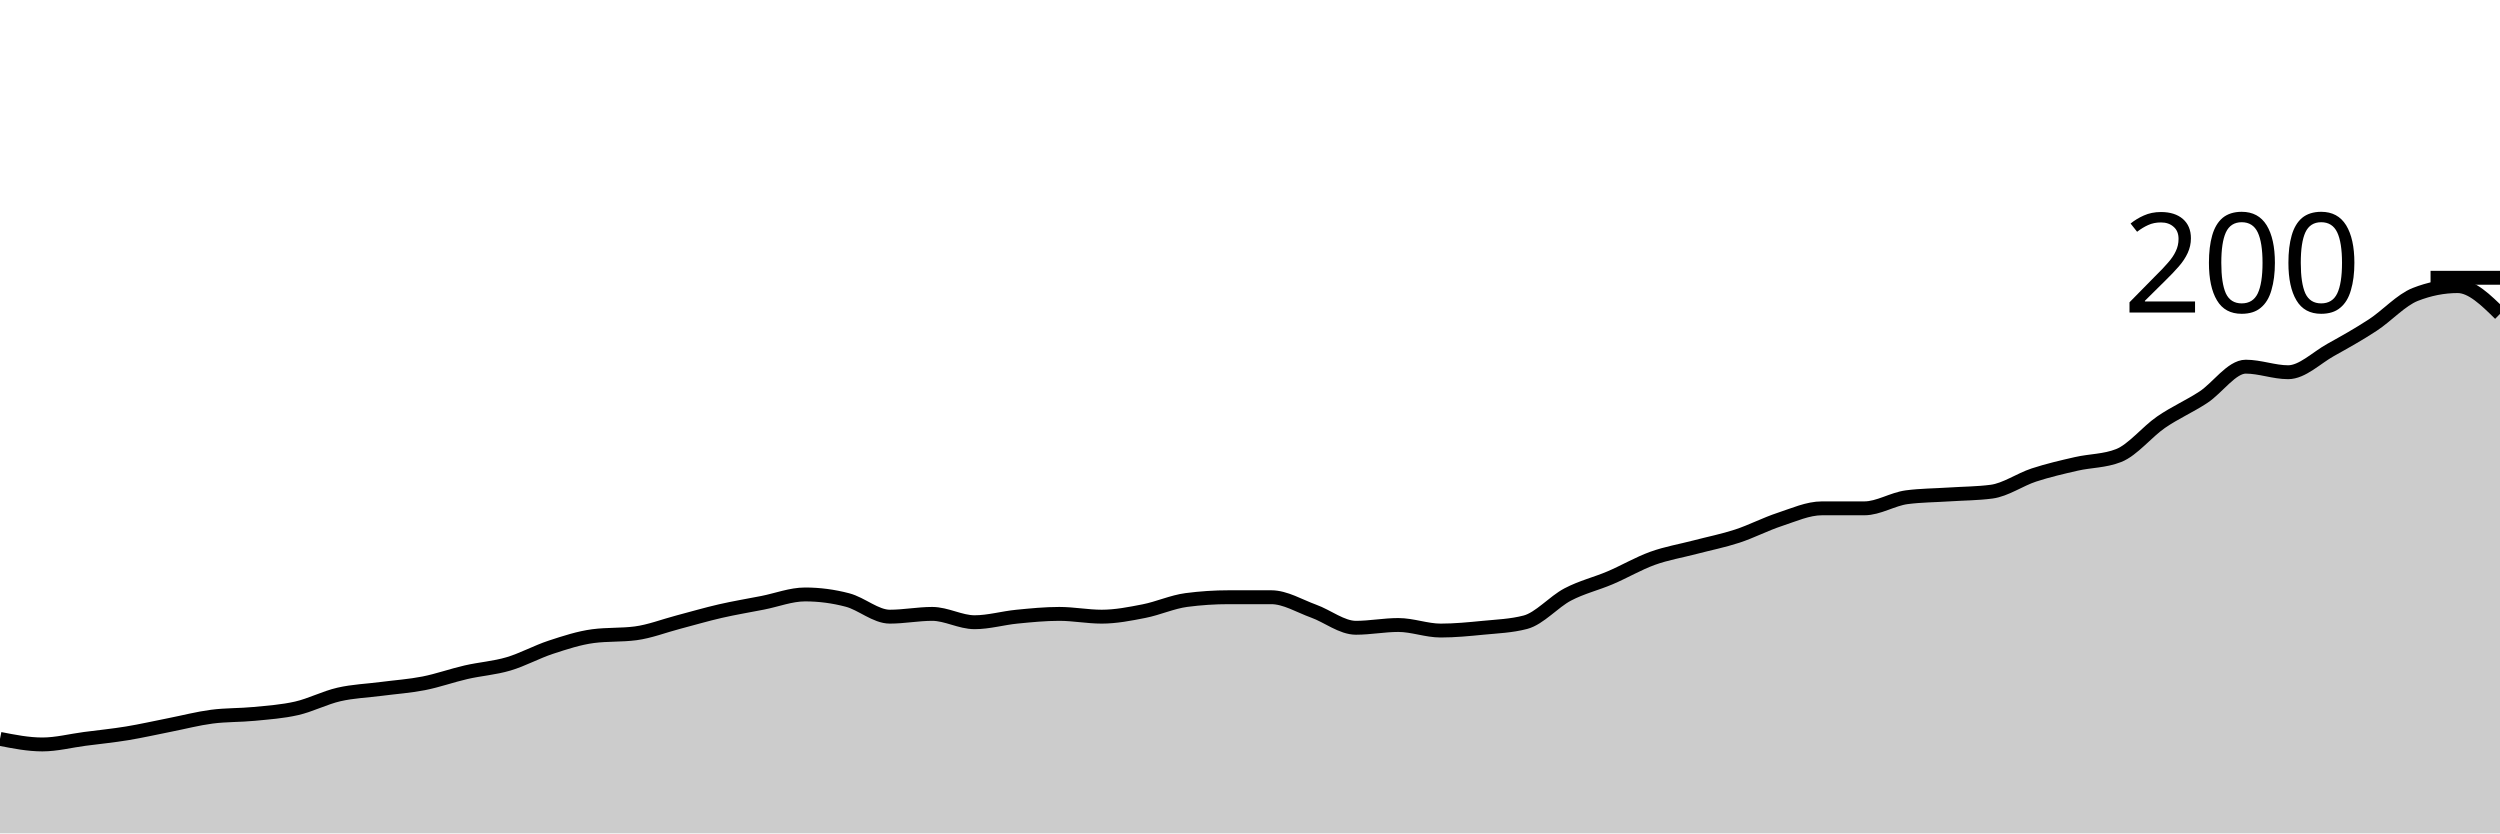
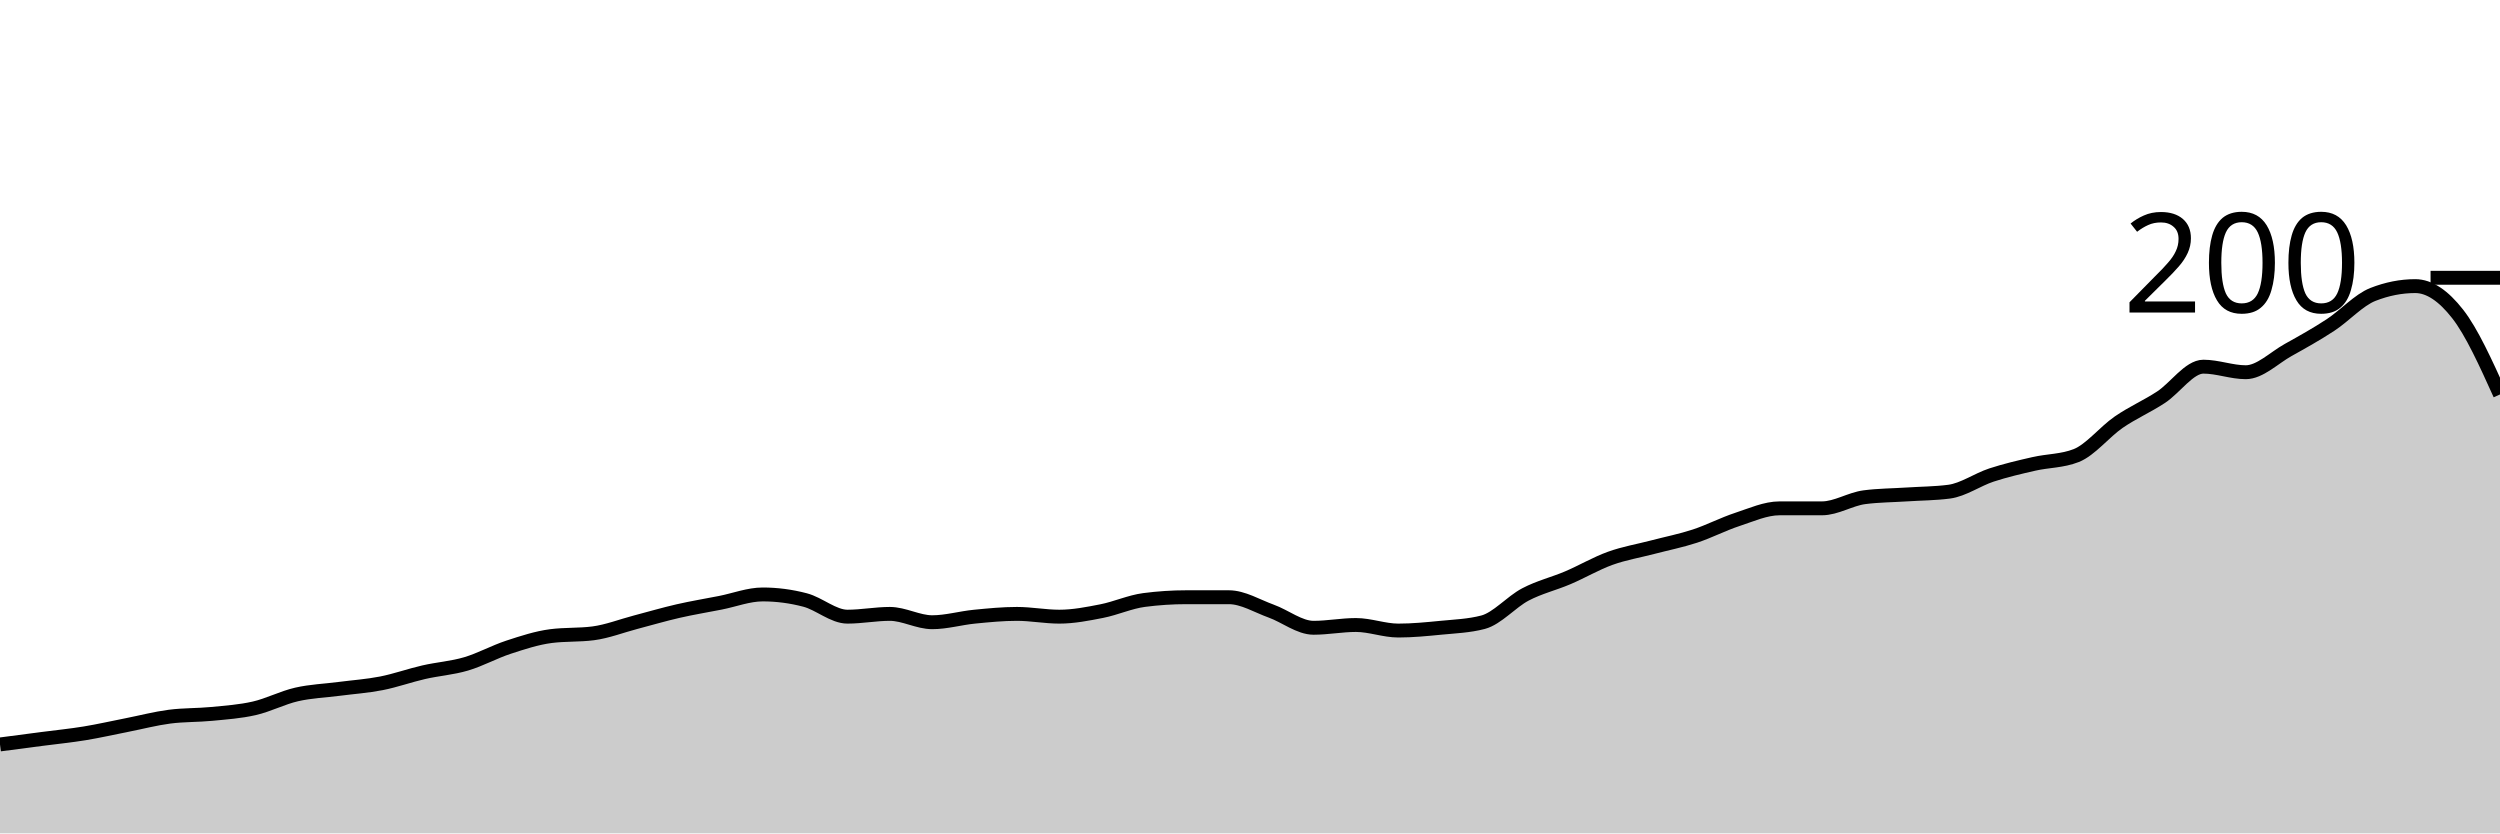
<svg xmlns="http://www.w3.org/2000/svg" viewBox="0 0 180 60">
  <g transform="translate(0,20)">
-     <path class="area" fill="rgba(0, 0, 0, 0.2)" d="M0,33.2C1.017,33.4,2.034,33.6,3.051,33.6C4.068,33.6,5.085,33.333,6.102,33.2C7.119,33.067,8.136,32.967,9.153,32.8C10.169,32.633,11.186,32.4,12.203,32.2C13.22,32,14.237,31.733,15.254,31.6C16.271,31.467,17.288,31.5,18.305,31.4C19.322,31.3,20.339,31.233,21.356,31C22.373,30.767,23.39,30.233,24.407,30C25.424,29.767,26.441,29.733,27.458,29.6C28.475,29.467,29.492,29.4,30.508,29.2C31.525,29,32.542,28.633,33.559,28.4C34.576,28.167,35.593,28.1,36.61,27.8C37.627,27.5,38.644,26.933,39.661,26.6C40.678,26.267,41.695,25.933,42.712,25.8C43.729,25.667,44.746,25.733,45.763,25.6C46.78,25.467,47.797,25.067,48.814,24.8C49.831,24.533,50.847,24.233,51.864,24C52.881,23.767,53.898,23.6,54.915,23.4C55.932,23.2,56.949,22.8,57.966,22.8C58.983,22.8,60,22.933,61.017,23.2C62.034,23.467,63.051,24.4,64.068,24.4C65.085,24.4,66.102,24.2,67.119,24.2C68.136,24.2,69.153,24.8,70.169,24.8C71.186,24.8,72.203,24.5,73.22,24.4C74.237,24.3,75.254,24.2,76.271,24.2C77.288,24.2,78.305,24.4,79.322,24.4C80.339,24.4,81.356,24.2,82.373,24C83.39,23.8,84.407,23.333,85.424,23.2C86.441,23.067,87.458,23,88.475,23C89.492,23,90.508,23,91.525,23C92.542,23,93.559,23.633,94.576,24C95.593,24.367,96.61,25.2,97.627,25.2C98.644,25.2,99.661,25,100.678,25C101.695,25,102.712,25.4,103.729,25.4C104.746,25.4,105.763,25.3,106.78,25.2C107.797,25.1,108.814,25.067,109.831,24.8C110.847,24.533,111.864,23.333,112.881,22.8C113.898,22.267,114.915,22.033,115.932,21.6C116.949,21.167,117.966,20.567,118.983,20.2C120,19.833,121.017,19.667,122.034,19.4C123.051,19.133,124.068,18.933,125.085,18.6C126.102,18.267,127.119,17.733,128.136,17.4C129.153,17.067,130.169,16.6,131.186,16.6C132.203,16.6,133.22,16.6,134.237,16.6C135.254,16.6,136.271,15.933,137.288,15.8C138.305,15.667,139.322,15.667,140.339,15.6C141.356,15.533,142.373,15.533,143.39,15.4C144.407,15.267,145.424,14.533,146.441,14.2C147.458,13.867,148.475,13.633,149.492,13.4C150.508,13.167,151.525,13.2,152.542,12.8C153.559,12.4,154.576,11.1,155.593,10.4C156.61,9.7,157.627,9.267,158.644,8.6C159.661,7.933,160.678,6.4,161.695,6.4C162.712,6.4,163.729,6.8,164.746,6.8C165.763,6.8,166.78,5.767,167.797,5.2C168.814,4.633,169.831,4.067,170.847,3.4C171.864,2.733,172.881,1.6,173.898,1.2C174.915,0.8,175.932,0.6,176.949,0.6C177.966,0.6,178.983,1.6,180,2.6L180,40C178.983,40,177.966,40,176.949,40C175.932,40,174.915,40,173.898,40C172.881,40,171.864,40,170.847,40C169.831,40,168.814,40,167.797,40C166.78,40,165.763,40,164.746,40C163.729,40,162.712,40,161.695,40C160.678,40,159.661,40,158.644,40C157.627,40,156.61,40,155.593,40C154.576,40,153.559,40,152.542,40C151.525,40,150.508,40,149.492,40C148.475,40,147.458,40,146.441,40C145.424,40,144.407,40,143.39,40C142.373,40,141.356,40,140.339,40C139.322,40,138.305,40,137.288,40C136.271,40,135.254,40,134.237,40C133.22,40,132.203,40,131.186,40C130.169,40,129.153,40,128.136,40C127.119,40,126.102,40,125.085,40C124.068,40,123.051,40,122.034,40C121.017,40,120,40,118.983,40C117.966,40,116.949,40,115.932,40C114.915,40,113.898,40,112.881,40C111.864,40,110.847,40,109.831,40C108.814,40,107.797,40,106.78,40C105.763,40,104.746,40,103.729,40C102.712,40,101.695,40,100.678,40C99.661,40,98.644,40,97.627,40C96.61,40,95.593,40,94.576,40C93.559,40,92.542,40,91.525,40C90.508,40,89.492,40,88.475,40C87.458,40,86.441,40,85.424,40C84.407,40,83.39,40,82.373,40C81.356,40,80.339,40,79.322,40C78.305,40,77.288,40,76.271,40C75.254,40,74.237,40,73.22,40C72.203,40,71.186,40,70.169,40C69.153,40,68.136,40,67.119,40C66.102,40,65.085,40,64.068,40C63.051,40,62.034,40,61.017,40C60,40,58.983,40,57.966,40C56.949,40,55.932,40,54.915,40C53.898,40,52.881,40,51.864,40C50.847,40,49.831,40,48.814,40C47.797,40,46.78,40,45.763,40C44.746,40,43.729,40,42.712,40C41.695,40,40.678,40,39.661,40C38.644,40,37.627,40,36.61,40C35.593,40,34.576,40,33.559,40C32.542,40,31.525,40,30.508,40C29.492,40,28.475,40,27.458,40C26.441,40,25.424,40,24.407,40C23.39,40,22.373,40,21.356,40C20.339,40,19.322,40,18.305,40C17.288,40,16.271,40,15.254,40C14.237,40,13.22,40,12.203,40C11.186,40,10.169,40,9.153,40C8.136,40,7.119,40,6.102,40C5.085,40,4.068,40,3.051,40C2.034,40,1.017,40,0,40Z" />
-     <path class="line" stroke="black" fill="none" d="M0,33.2C1.017,33.4,2.034,33.6,3.051,33.6C4.068,33.6,5.085,33.333,6.102,33.2C7.119,33.067,8.136,32.967,9.153,32.8C10.169,32.633,11.186,32.4,12.203,32.2C13.22,32,14.237,31.733,15.254,31.6C16.271,31.467,17.288,31.5,18.305,31.4C19.322,31.3,20.339,31.233,21.356,31C22.373,30.767,23.39,30.233,24.407,30C25.424,29.767,26.441,29.733,27.458,29.6C28.475,29.467,29.492,29.4,30.508,29.2C31.525,29,32.542,28.633,33.559,28.4C34.576,28.167,35.593,28.1,36.61,27.8C37.627,27.5,38.644,26.933,39.661,26.6C40.678,26.267,41.695,25.933,42.712,25.8C43.729,25.667,44.746,25.733,45.763,25.6C46.78,25.467,47.797,25.067,48.814,24.8C49.831,24.533,50.847,24.233,51.864,24C52.881,23.767,53.898,23.6,54.915,23.4C55.932,23.2,56.949,22.8,57.966,22.8C58.983,22.8,60,22.933,61.017,23.2C62.034,23.467,63.051,24.4,64.068,24.4C65.085,24.4,66.102,24.2,67.119,24.2C68.136,24.2,69.153,24.8,70.169,24.8C71.186,24.8,72.203,24.5,73.22,24.4C74.237,24.3,75.254,24.2,76.271,24.2C77.288,24.2,78.305,24.4,79.322,24.4C80.339,24.4,81.356,24.2,82.373,24C83.39,23.8,84.407,23.333,85.424,23.2C86.441,23.067,87.458,23,88.475,23C89.492,23,90.508,23,91.525,23C92.542,23,93.559,23.633,94.576,24C95.593,24.367,96.61,25.2,97.627,25.2C98.644,25.2,99.661,25,100.678,25C101.695,25,102.712,25.4,103.729,25.4C104.746,25.4,105.763,25.3,106.78,25.2C107.797,25.1,108.814,25.067,109.831,24.8C110.847,24.533,111.864,23.333,112.881,22.8C113.898,22.267,114.915,22.033,115.932,21.6C116.949,21.167,117.966,20.567,118.983,20.2C120,19.833,121.017,19.667,122.034,19.4C123.051,19.133,124.068,18.933,125.085,18.6C126.102,18.267,127.119,17.733,128.136,17.4C129.153,17.067,130.169,16.6,131.186,16.6C132.203,16.6,133.22,16.6,134.237,16.6C135.254,16.6,136.271,15.933,137.288,15.8C138.305,15.667,139.322,15.667,140.339,15.6C141.356,15.533,142.373,15.533,143.39,15.4C144.407,15.267,145.424,14.533,146.441,14.2C147.458,13.867,148.475,13.633,149.492,13.4C150.508,13.167,151.525,13.2,152.542,12.8C153.559,12.4,154.576,11.1,155.593,10.4C156.61,9.7,157.627,9.267,158.644,8.6C159.661,7.933,160.678,6.4,161.695,6.4C162.712,6.4,163.729,6.8,164.746,6.8C165.763,6.8,166.78,5.767,167.797,5.2C168.814,4.633,169.831,4.067,170.847,3.4C171.864,2.733,172.881,1.6,173.898,1.2C174.915,0.8,175.932,0.6,176.949,0.6C177.966,0.6,178.983,1.6,180,2.6" />
+     <path class="area" fill="rgba(0, 0, 0, 0.2)" d="M0,33.6C1.017,33.467,2.034,33.333,3.051,33.2C4.068,33.067,5.085,32.967,6.102,32.8C7.119,32.633,8.136,32.4,9.153,32.2C10.169,32,11.186,31.733,12.203,31.6C13.22,31.467,14.237,31.5,15.254,31.4C16.271,31.3,17.288,31.233,18.305,31C19.322,30.767,20.339,30.233,21.356,30C22.373,29.767,23.39,29.733,24.407,29.6C25.424,29.467,26.441,29.4,27.458,29.2C28.475,29,29.492,28.633,30.508,28.4C31.525,28.167,32.542,28.1,33.559,27.8C34.576,27.5,35.593,26.933,36.61,26.6C37.627,26.267,38.644,25.933,39.661,25.8C40.678,25.667,41.695,25.733,42.712,25.6C43.729,25.467,44.746,25.067,45.763,24.8C46.78,24.533,47.797,24.233,48.814,24C49.831,23.767,50.847,23.6,51.864,23.4C52.881,23.2,53.898,22.8,54.915,22.8C55.932,22.8,56.949,22.933,57.966,23.2C58.983,23.467,60,24.4,61.017,24.4C62.034,24.4,63.051,24.2,64.068,24.2C65.085,24.2,66.102,24.8,67.119,24.8C68.136,24.8,69.153,24.5,70.169,24.4C71.186,24.3,72.203,24.2,73.22,24.2C74.237,24.2,75.254,24.4,76.271,24.4C77.288,24.4,78.305,24.2,79.322,24C80.339,23.8,81.356,23.333,82.373,23.2C83.39,23.067,84.407,23,85.424,23C86.441,23,87.458,23,88.475,23C89.492,23,90.508,23.633,91.525,24C92.542,24.367,93.559,25.2,94.576,25.2C95.593,25.2,96.61,25,97.627,25C98.644,25,99.661,25.4,100.678,25.4C101.695,25.4,102.712,25.3,103.729,25.2C104.746,25.1,105.763,25.067,106.78,24.8C107.797,24.533,108.814,23.333,109.831,22.8C110.847,22.267,111.864,22.033,112.881,21.6C113.898,21.167,114.915,20.567,115.932,20.2C116.949,19.833,117.966,19.667,118.983,19.4C120,19.133,121.017,18.933,122.034,18.6C123.051,18.267,124.068,17.733,125.085,17.4C126.102,17.067,127.119,16.6,128.136,16.6C129.153,16.6,130.169,16.6,131.186,16.6C132.203,16.6,133.22,15.933,134.237,15.8C135.254,15.667,136.271,15.667,137.288,15.6C138.305,15.533,139.322,15.533,140.339,15.4C141.356,15.267,142.373,14.533,143.39,14.2C144.407,13.867,145.424,13.633,146.441,13.4C147.458,13.167,148.475,13.2,149.492,12.8C150.508,12.4,151.525,11.1,152.542,10.4C153.559,9.7,154.576,9.267,155.593,8.6C156.61,7.933,157.627,6.4,158.644,6.4C159.661,6.4,160.678,6.8,161.695,6.8C162.712,6.8,163.729,5.767,164.746,5.2C165.763,4.633,166.78,4.067,167.797,3.4C168.814,2.733,169.831,1.6,170.847,1.2C171.864,0.8,172.881,0.6,173.898,0.6C174.915,0.6,175.932,1.3,176.949,2.6C177.966,3.9,178.983,6.15,180,8.4L180,40C178.983,40,177.966,40,176.949,40C175.932,40,174.915,40,173.898,40C172.881,40,171.864,40,170.847,40C169.831,40,168.814,40,167.797,40C166.78,40,165.763,40,164.746,40C163.729,40,162.712,40,161.695,40C160.678,40,159.661,40,158.644,40C157.627,40,156.61,40,155.593,40C154.576,40,153.559,40,152.542,40C151.525,40,150.508,40,149.492,40C148.475,40,147.458,40,146.441,40C145.424,40,144.407,40,143.39,40C142.373,40,141.356,40,140.339,40C139.322,40,138.305,40,137.288,40C136.271,40,135.254,40,134.237,40C133.22,40,132.203,40,131.186,40C130.169,40,129.153,40,128.136,40C127.119,40,126.102,40,125.085,40C124.068,40,123.051,40,122.034,40C121.017,40,120,40,118.983,40C117.966,40,116.949,40,115.932,40C114.915,40,113.898,40,112.881,40C111.864,40,110.847,40,109.831,40C108.814,40,107.797,40,106.78,40C105.763,40,104.746,40,103.729,40C102.712,40,101.695,40,100.678,40C99.661,40,98.644,40,97.627,40C96.61,40,95.593,40,94.576,40C93.559,40,92.542,40,91.525,40C90.508,40,89.492,40,88.475,40C87.458,40,86.441,40,85.424,40C84.407,40,83.39,40,82.373,40C81.356,40,80.339,40,79.322,40C78.305,40,77.288,40,76.271,40C75.254,40,74.237,40,73.22,40C72.203,40,71.186,40,70.169,40C69.153,40,68.136,40,67.119,40C66.102,40,65.085,40,64.068,40C63.051,40,62.034,40,61.017,40C60,40,58.983,40,57.966,40C56.949,40,55.932,40,54.915,40C53.898,40,52.881,40,51.864,40C50.847,40,49.831,40,48.814,40C47.797,40,46.78,40,45.763,40C44.746,40,43.729,40,42.712,40C41.695,40,40.678,40,39.661,40C38.644,40,37.627,40,36.61,40C35.593,40,34.576,40,33.559,40C32.542,40,31.525,40,30.508,40C29.492,40,28.475,40,27.458,40C26.441,40,25.424,40,24.407,40C23.39,40,22.373,40,21.356,40C20.339,40,19.322,40,18.305,40C17.288,40,16.271,40,15.254,40C14.237,40,13.22,40,12.203,40C11.186,40,10.169,40,9.153,40C8.136,40,7.119,40,6.102,40C5.085,40,4.068,40,3.051,40C2.034,40,1.017,40,0,40Z" />
+     <path class="line" stroke="black" fill="none" d="M0,33.6C1.017,33.467,2.034,33.333,3.051,33.2C4.068,33.067,5.085,32.967,6.102,32.8C7.119,32.633,8.136,32.4,9.153,32.2C10.169,32,11.186,31.733,12.203,31.6C13.22,31.467,14.237,31.5,15.254,31.4C16.271,31.3,17.288,31.233,18.305,31C19.322,30.767,20.339,30.233,21.356,30C22.373,29.767,23.39,29.733,24.407,29.6C25.424,29.467,26.441,29.4,27.458,29.2C28.475,29,29.492,28.633,30.508,28.4C31.525,28.167,32.542,28.1,33.559,27.8C34.576,27.5,35.593,26.933,36.61,26.6C37.627,26.267,38.644,25.933,39.661,25.8C40.678,25.667,41.695,25.733,42.712,25.6C43.729,25.467,44.746,25.067,45.763,24.8C46.78,24.533,47.797,24.233,48.814,24C49.831,23.767,50.847,23.6,51.864,23.4C52.881,23.2,53.898,22.8,54.915,22.8C55.932,22.8,56.949,22.933,57.966,23.2C58.983,23.467,60,24.4,61.017,24.4C62.034,24.4,63.051,24.2,64.068,24.2C65.085,24.2,66.102,24.8,67.119,24.8C68.136,24.8,69.153,24.5,70.169,24.4C71.186,24.3,72.203,24.2,73.22,24.2C74.237,24.2,75.254,24.4,76.271,24.4C77.288,24.4,78.305,24.2,79.322,24C80.339,23.8,81.356,23.333,82.373,23.2C83.39,23.067,84.407,23,85.424,23C86.441,23,87.458,23,88.475,23C89.492,23,90.508,23.633,91.525,24C92.542,24.367,93.559,25.2,94.576,25.2C95.593,25.2,96.61,25,97.627,25C98.644,25,99.661,25.4,100.678,25.4C101.695,25.4,102.712,25.3,103.729,25.2C104.746,25.1,105.763,25.067,106.78,24.8C107.797,24.533,108.814,23.333,109.831,22.8C110.847,22.267,111.864,22.033,112.881,21.6C113.898,21.167,114.915,20.567,115.932,20.2C116.949,19.833,117.966,19.667,118.983,19.4C120,19.133,121.017,18.933,122.034,18.6C123.051,18.267,124.068,17.733,125.085,17.4C126.102,17.067,127.119,16.6,128.136,16.6C129.153,16.6,130.169,16.6,131.186,16.6C132.203,16.6,133.22,15.933,134.237,15.8C135.254,15.667,136.271,15.667,137.288,15.6C138.305,15.533,139.322,15.533,140.339,15.4C141.356,15.267,142.373,14.533,143.39,14.2C144.407,13.867,145.424,13.633,146.441,13.4C147.458,13.167,148.475,13.2,149.492,12.8C150.508,12.4,151.525,11.1,152.542,10.4C153.559,9.7,154.576,9.267,155.593,8.6C156.61,7.933,157.627,6.4,158.644,6.4C159.661,6.4,160.678,6.8,161.695,6.8C162.712,6.8,163.729,5.767,164.746,5.2C165.763,4.633,166.78,4.067,167.797,3.4C168.814,2.733,169.831,1.6,170.847,1.2C171.864,0.8,172.881,0.6,173.898,0.6C174.915,0.6,175.932,1.3,176.949,2.6C177.966,3.9,178.983,6.15,180,8.4" />
    <path class="axis-ceiling" stroke-width="1" stroke="black" fill="none" d="M175,0L180,0" />
    <text class="axis-ceiling-label" font-family="sans-serif" text-anchor="end" font-size="10px" x="170" y="2.5">200</text>
  </g>
</svg>
